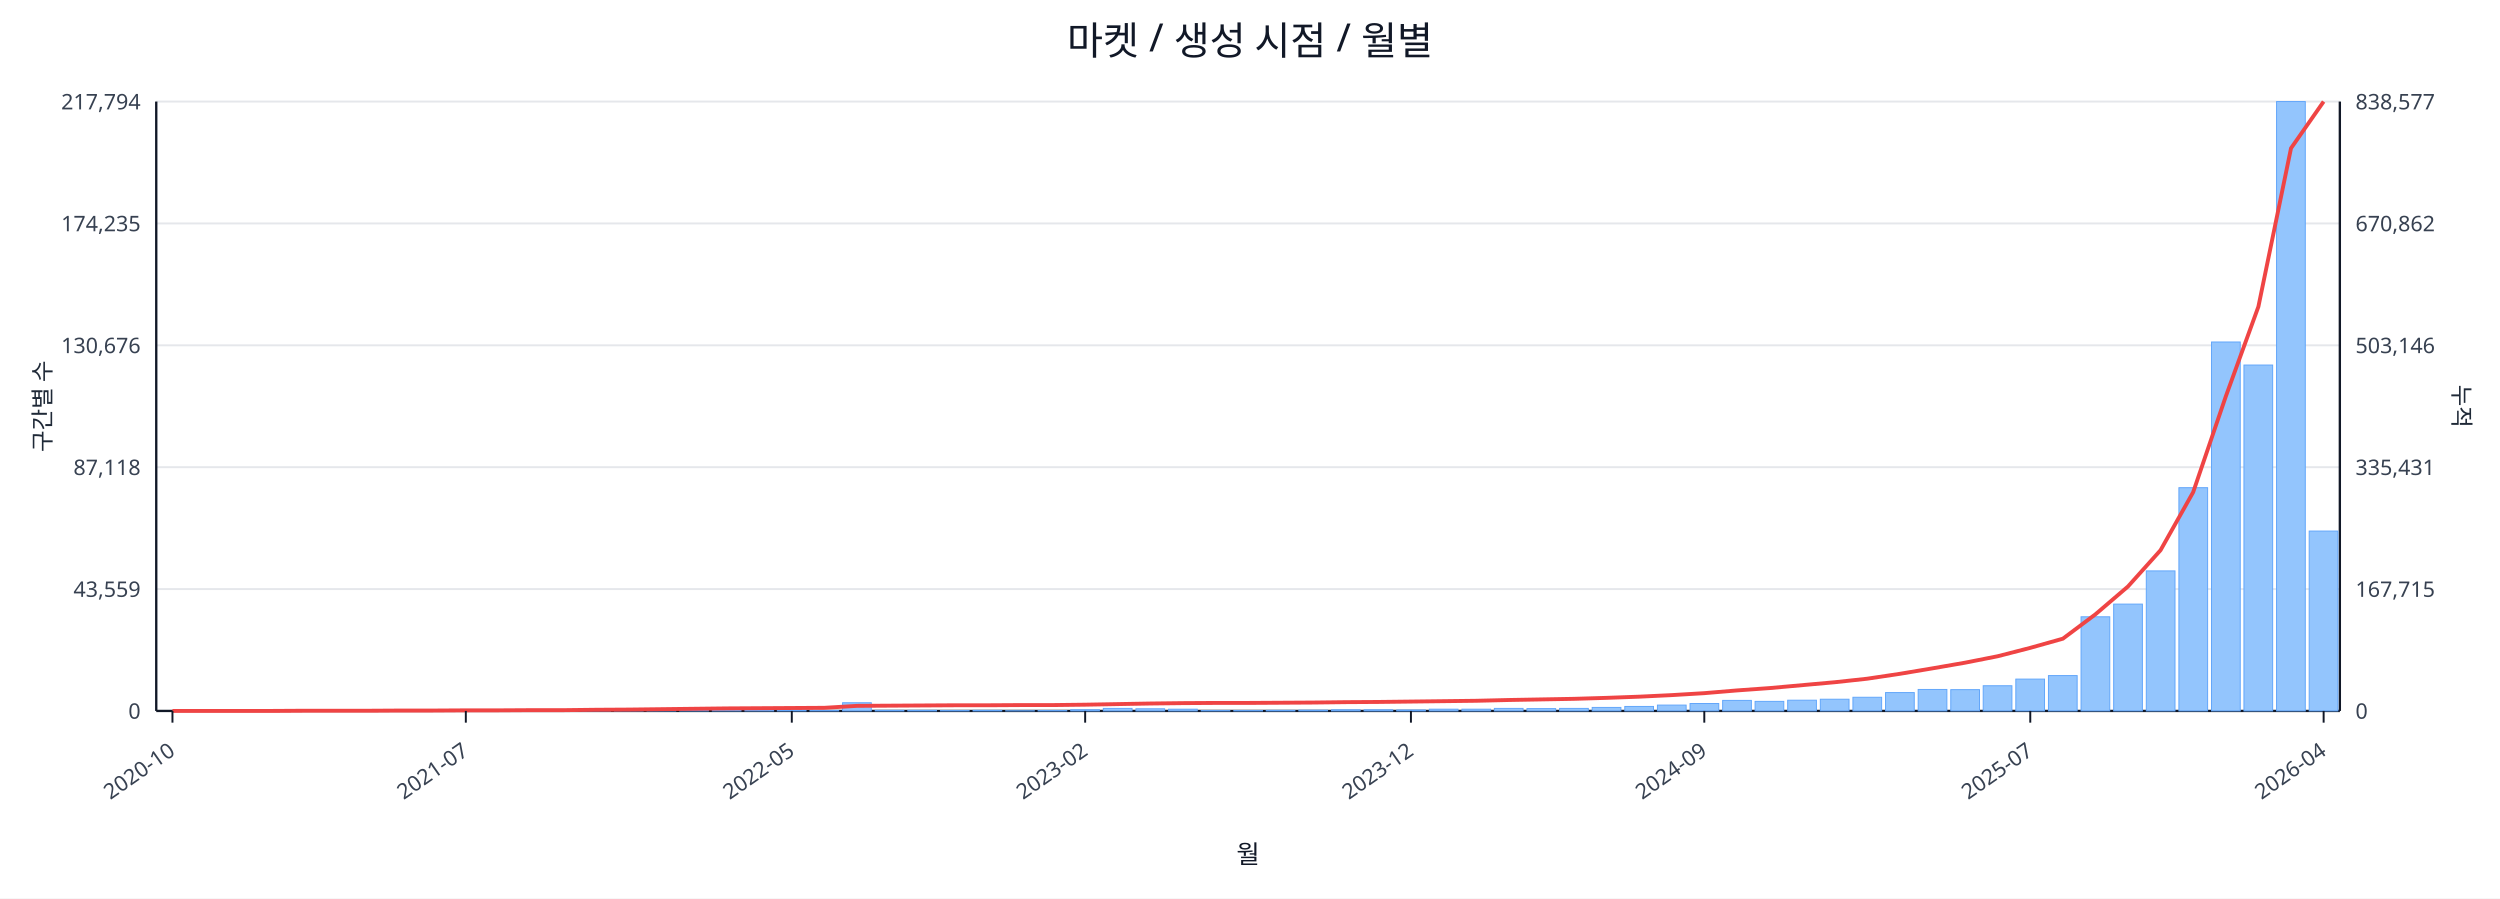
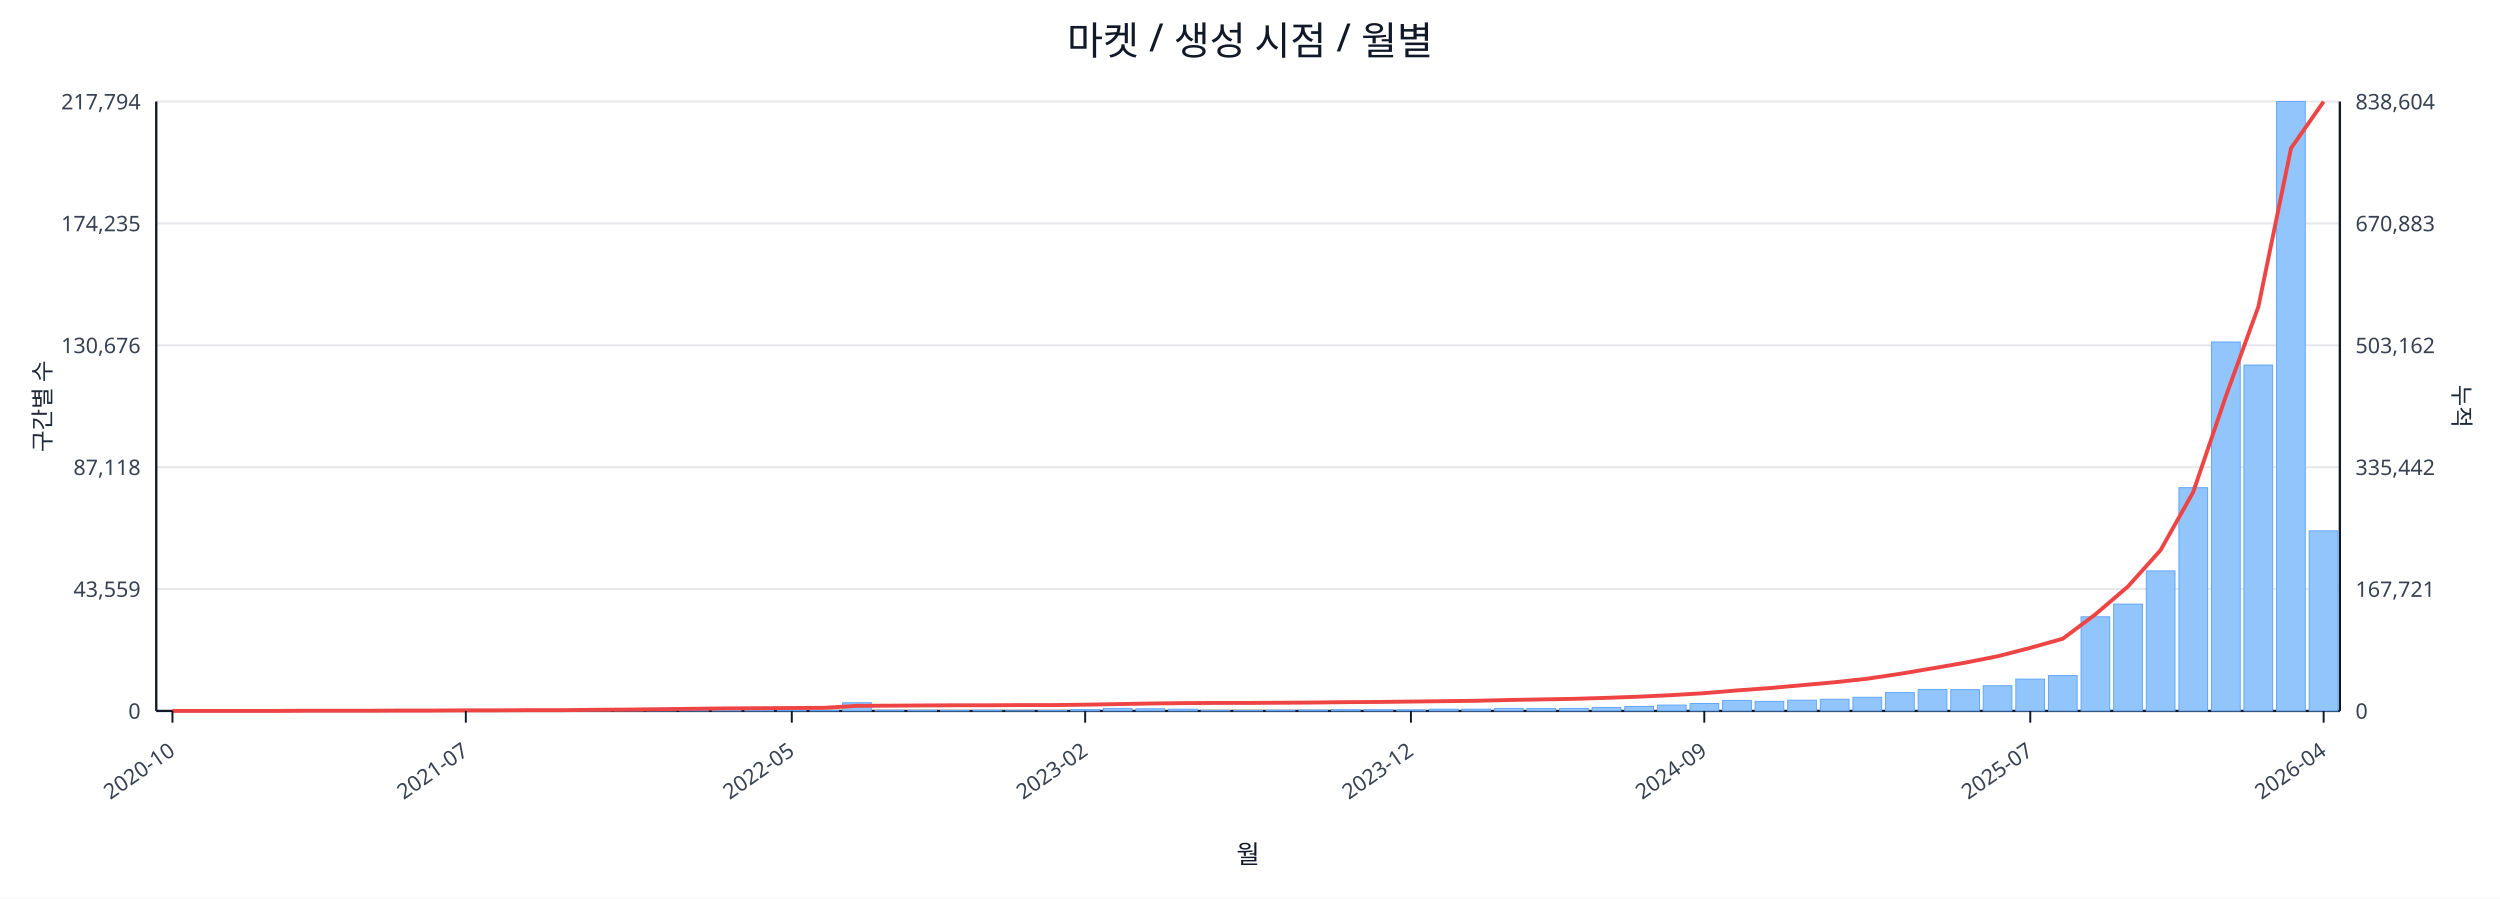
<svg xmlns="http://www.w3.org/2000/svg" width="1280" height="460" viewBox="0 0 1280 460">
  <rect x="0" y="0" width="100%" height="100%" fill="#ffffff" />
  <text x="640.0" y="28" font-size="20" text-anchor="middle" font-family="sans-serif" fill="#111827">마켓 / 생성 시점 / 월별</text>
  <line x1="80.0" y1="52.0" x2="1198.0" y2="52.0" stroke="#e5e7eb" stroke-width="1" />
  <text x="72.0" y="56.0" font-size="11" text-anchor="end" font-family="sans-serif" fill="#374151">217,794</text>
-   <text x="1206.0" y="56.0" font-size="11" text-anchor="start" font-family="sans-serif" fill="#374151">838,577</text>
+   <text x="1206.0" y="56.0" font-size="11" text-anchor="start" font-family="sans-serif" fill="#374151">838,604</text>
  <line x1="80.0" y1="114.4" x2="1198.0" y2="114.4" stroke="#e5e7eb" stroke-width="1" />
  <text x="72.0" y="118.4" font-size="11" text-anchor="end" font-family="sans-serif" fill="#374151">174,235</text>
-   <text x="1206.0" y="118.4" font-size="11" text-anchor="start" font-family="sans-serif" fill="#374151">670,862</text>
+   <text x="1206.0" y="118.4" font-size="11" text-anchor="start" font-family="sans-serif" fill="#374151">670,883</text>
  <line x1="80.0" y1="176.8" x2="1198.0" y2="176.8" stroke="#e5e7eb" stroke-width="1" />
  <text x="72.0" y="180.8" font-size="11" text-anchor="end" font-family="sans-serif" fill="#374151">130,676</text>
-   <text x="1206.0" y="180.8" font-size="11" text-anchor="start" font-family="sans-serif" fill="#374151">503,146</text>
+   <text x="1206.0" y="180.8" font-size="11" text-anchor="start" font-family="sans-serif" fill="#374151">503,162</text>
  <line x1="80.0" y1="239.2" x2="1198.0" y2="239.2" stroke="#e5e7eb" stroke-width="1" />
  <text x="72.0" y="243.2" font-size="11" text-anchor="end" font-family="sans-serif" fill="#374151">87,118</text>
-   <text x="1206.0" y="243.2" font-size="11" text-anchor="start" font-family="sans-serif" fill="#374151">335,431</text>
+   <text x="1206.0" y="243.2" font-size="11" text-anchor="start" font-family="sans-serif" fill="#374151">335,442</text>
  <line x1="80.0" y1="301.6" x2="1198.0" y2="301.6" stroke="#e5e7eb" stroke-width="1" />
  <text x="72.0" y="305.6" font-size="11" text-anchor="end" font-family="sans-serif" fill="#374151">43,559</text>
-   <text x="1206.0" y="305.6" font-size="11" text-anchor="start" font-family="sans-serif" fill="#374151">167,715</text>
+   <text x="1206.0" y="305.6" font-size="11" text-anchor="start" font-family="sans-serif" fill="#374151">167,721</text>
  <line x1="80.0" y1="364.0" x2="1198.0" y2="364.0" stroke="#e5e7eb" stroke-width="1" />
  <text x="72.0" y="368.0" font-size="11" text-anchor="end" font-family="sans-serif" fill="#374151">0</text>
  <text x="1206.0" y="368.0" font-size="11" text-anchor="start" font-family="sans-serif" fill="#374151">0</text>
  <line x1="80.0" y1="364.0" x2="1198.0" y2="364.0" stroke="#111827" stroke-width="1.2" />
  <line x1="80.0" y1="52.0" x2="80.0" y2="364.0" stroke="#111827" stroke-width="1.2" />
  <line x1="1198.0" y1="52.0" x2="1198.0" y2="364.0" stroke="#111827" stroke-width="1.2" />
  <rect x="81.0" y="364.0" width="14.7" height="0.0" fill="#93c5fd" stroke="#60a5fa" stroke-width="0.5" />
  <rect x="97.7" y="364.0" width="14.7" height="0.0" fill="#93c5fd" stroke="#60a5fa" stroke-width="0.5" />
  <rect x="114.4" y="364.0" width="14.7" height="0.0" fill="#93c5fd" stroke="#60a5fa" stroke-width="0.5" />
  <rect x="131.1" y="363.9" width="14.7" height="0.1" fill="#93c5fd" stroke="#60a5fa" stroke-width="0.5" />
  <rect x="147.7" y="363.9" width="14.7" height="0.1" fill="#93c5fd" stroke="#60a5fa" stroke-width="0.5" />
  <rect x="164.4" y="363.9" width="14.7" height="0.1" fill="#93c5fd" stroke="#60a5fa" stroke-width="0.5" />
  <rect x="181.1" y="363.9" width="14.7" height="0.1" fill="#93c5fd" stroke="#60a5fa" stroke-width="0.5" />
  <rect x="197.8" y="363.8" width="14.7" height="0.2" fill="#93c5fd" stroke="#60a5fa" stroke-width="0.5" />
  <rect x="214.5" y="363.7" width="14.7" height="0.3" fill="#93c5fd" stroke="#60a5fa" stroke-width="0.5" />
  <rect x="231.2" y="363.8" width="14.7" height="0.2" fill="#93c5fd" stroke="#60a5fa" stroke-width="0.5" />
  <rect x="247.9" y="363.8" width="14.7" height="0.2" fill="#93c5fd" stroke="#60a5fa" stroke-width="0.5" />
  <rect x="264.6" y="363.9" width="14.7" height="0.1" fill="#93c5fd" stroke="#60a5fa" stroke-width="0.5" />
  <rect x="281.2" y="363.7" width="14.7" height="0.3" fill="#93c5fd" stroke="#60a5fa" stroke-width="0.5" />
  <rect x="297.9" y="363.4" width="14.7" height="0.6" fill="#93c5fd" stroke="#60a5fa" stroke-width="0.5" />
  <rect x="314.6" y="363.5" width="14.7" height="0.5" fill="#93c5fd" stroke="#60a5fa" stroke-width="0.5" />
  <rect x="331.3" y="363.1" width="14.7" height="0.9" fill="#93c5fd" stroke="#60a5fa" stroke-width="0.5" />
  <rect x="348.0" y="363.5" width="14.7" height="0.5" fill="#93c5fd" stroke="#60a5fa" stroke-width="0.5" />
  <rect x="364.7" y="363.3" width="14.7" height="0.7" fill="#93c5fd" stroke="#60a5fa" stroke-width="0.5" />
  <rect x="381.4" y="363.4" width="14.7" height="0.6" fill="#93c5fd" stroke="#60a5fa" stroke-width="0.5" />
  <rect x="398.0" y="363.6" width="14.7" height="0.4" fill="#93c5fd" stroke="#60a5fa" stroke-width="0.5" />
  <rect x="414.7" y="363.8" width="14.7" height="0.2" fill="#93c5fd" stroke="#60a5fa" stroke-width="0.5" />
  <rect x="431.4" y="359.8" width="14.7" height="4.2" fill="#93c5fd" stroke="#60a5fa" stroke-width="0.5" />
  <rect x="448.1" y="363.7" width="14.7" height="0.3" fill="#93c5fd" stroke="#60a5fa" stroke-width="0.5" />
  <rect x="464.8" y="363.7" width="14.7" height="0.3" fill="#93c5fd" stroke="#60a5fa" stroke-width="0.5" />
  <rect x="481.5" y="363.8" width="14.7" height="0.2" fill="#93c5fd" stroke="#60a5fa" stroke-width="0.5" />
  <rect x="498.2" y="363.7" width="14.7" height="0.3" fill="#93c5fd" stroke="#60a5fa" stroke-width="0.5" />
  <rect x="514.9" y="363.9" width="14.7" height="0.1" fill="#93c5fd" stroke="#60a5fa" stroke-width="0.5" />
  <rect x="531.5" y="363.8" width="14.7" height="0.2" fill="#93c5fd" stroke="#60a5fa" stroke-width="0.5" />
  <rect x="548.2" y="363.4" width="14.7" height="0.6" fill="#93c5fd" stroke="#60a5fa" stroke-width="0.5" />
  <rect x="564.9" y="362.7" width="14.7" height="1.3" fill="#93c5fd" stroke="#60a5fa" stroke-width="0.5" />
  <rect x="581.6" y="362.9" width="14.7" height="1.1" fill="#93c5fd" stroke="#60a5fa" stroke-width="0.5" />
  <rect x="598.3" y="363.1" width="14.7" height="0.9" fill="#93c5fd" stroke="#60a5fa" stroke-width="0.5" />
  <rect x="615.0" y="363.8" width="14.7" height="0.2" fill="#93c5fd" stroke="#60a5fa" stroke-width="0.5" />
  <rect x="631.7" y="363.8" width="14.7" height="0.2" fill="#93c5fd" stroke="#60a5fa" stroke-width="0.5" />
  <rect x="648.3" y="363.7" width="14.7" height="0.3" fill="#93c5fd" stroke="#60a5fa" stroke-width="0.5" />
  <rect x="665.0" y="363.6" width="14.7" height="0.4" fill="#93c5fd" stroke="#60a5fa" stroke-width="0.5" />
  <rect x="681.7" y="363.4" width="14.7" height="0.6" fill="#93c5fd" stroke="#60a5fa" stroke-width="0.5" />
  <rect x="698.4" y="363.4" width="14.7" height="0.6" fill="#93c5fd" stroke="#60a5fa" stroke-width="0.5" />
  <rect x="715.1" y="363.5" width="14.7" height="0.5" fill="#93c5fd" stroke="#60a5fa" stroke-width="0.5" />
  <rect x="731.8" y="363.1" width="14.7" height="0.9" fill="#93c5fd" stroke="#60a5fa" stroke-width="0.5" />
  <rect x="748.5" y="363.1" width="14.7" height="0.9" fill="#93c5fd" stroke="#60a5fa" stroke-width="0.5" />
  <rect x="765.1" y="362.7" width="14.7" height="1.3" fill="#93c5fd" stroke="#60a5fa" stroke-width="0.5" />
  <rect x="781.8" y="362.8" width="14.7" height="1.2" fill="#93c5fd" stroke="#60a5fa" stroke-width="0.5" />
  <rect x="798.5" y="362.7" width="14.7" height="1.3" fill="#93c5fd" stroke="#60a5fa" stroke-width="0.5" />
  <rect x="815.2" y="362.2" width="14.7" height="1.8" fill="#93c5fd" stroke="#60a5fa" stroke-width="0.5" />
  <rect x="831.9" y="361.7" width="14.7" height="2.3" fill="#93c5fd" stroke="#60a5fa" stroke-width="0.5" />
  <rect x="848.6" y="361.0" width="14.7" height="3.0" fill="#93c5fd" stroke="#60a5fa" stroke-width="0.5" />
  <rect x="865.3" y="360.2" width="14.7" height="3.8" fill="#93c5fd" stroke="#60a5fa" stroke-width="0.5" />
  <rect x="882.0" y="358.6" width="14.7" height="5.4" fill="#93c5fd" stroke="#60a5fa" stroke-width="0.5" />
  <rect x="898.6" y="359.1" width="14.7" height="4.9" fill="#93c5fd" stroke="#60a5fa" stroke-width="0.5" />
  <rect x="915.3" y="358.5" width="14.7" height="5.5" fill="#93c5fd" stroke="#60a5fa" stroke-width="0.5" />
  <rect x="932.0" y="358.0" width="14.7" height="6.0" fill="#93c5fd" stroke="#60a5fa" stroke-width="0.5" />
  <rect x="948.7" y="357.0" width="14.7" height="7.0" fill="#93c5fd" stroke="#60a5fa" stroke-width="0.5" />
  <rect x="965.4" y="354.6" width="14.7" height="9.4" fill="#93c5fd" stroke="#60a5fa" stroke-width="0.5" />
  <rect x="982.1" y="353.0" width="14.7" height="11.0" fill="#93c5fd" stroke="#60a5fa" stroke-width="0.5" />
  <rect x="998.8" y="353.1" width="14.7" height="10.9" fill="#93c5fd" stroke="#60a5fa" stroke-width="0.5" />
  <rect x="1015.4" y="351.1" width="14.7" height="12.9" fill="#93c5fd" stroke="#60a5fa" stroke-width="0.5" />
  <rect x="1032.1" y="347.7" width="14.7" height="16.3" fill="#93c5fd" stroke="#60a5fa" stroke-width="0.5" />
  <rect x="1048.8" y="345.9" width="14.7" height="18.1" fill="#93c5fd" stroke="#60a5fa" stroke-width="0.5" />
  <rect x="1065.5" y="315.8" width="14.7" height="48.2" fill="#93c5fd" stroke="#60a5fa" stroke-width="0.5" />
  <rect x="1082.2" y="309.3" width="14.7" height="54.7" fill="#93c5fd" stroke="#60a5fa" stroke-width="0.5" />
  <rect x="1098.9" y="292.3" width="14.7" height="71.7" fill="#93c5fd" stroke="#60a5fa" stroke-width="0.5" />
  <rect x="1115.6" y="249.7" width="14.7" height="114.3" fill="#93c5fd" stroke="#60a5fa" stroke-width="0.5" />
  <rect x="1132.3" y="175.1" width="14.7" height="188.9" fill="#93c5fd" stroke="#60a5fa" stroke-width="0.5" />
  <rect x="1148.9" y="186.9" width="14.7" height="177.1" fill="#93c5fd" stroke="#60a5fa" stroke-width="0.5" />
  <rect x="1165.6" y="52.0" width="14.7" height="312.0" fill="#93c5fd" stroke="#60a5fa" stroke-width="0.5" />
-   <rect x="1182.3" y="271.9" width="14.7" height="92.1" fill="#93c5fd" stroke="#60a5fa" stroke-width="0.5" />
+   <rect x="1182.3" y="271.8" width="14.7" height="92.2" fill="#93c5fd" stroke="#60a5fa" stroke-width="0.5" />
  <polyline fill="none" stroke="#ef4444" stroke-width="2" points="88.3,364.0 105.0,364.0 121.7,364.0 138.4,364.0 155.1,363.9 171.8,363.9 188.5,363.9 205.1,363.8 221.8,363.8 238.5,363.7 255.2,363.7 271.9,363.6 288.6,363.6 305.3,363.4 322.0,363.3 338.6,363.1 355.3,362.9 372.0,362.7 388.7,362.6 405.4,362.5 422.1,362.4 438.8,361.4 455.4,361.3 472.1,361.2 488.8,361.1 505.5,361.1 522.2,361.0 538.9,361.0 555.6,360.8 572.3,360.5 588.9,360.2 605.6,360.0 622.3,359.9 639.0,359.9 655.7,359.8 672.4,359.7 689.1,359.5 705.7,359.4 722.4,359.2 739.1,359.0 755.8,358.8 772.5,358.4 789.2,358.1 805.9,357.8 822.6,357.3 839.2,356.7 855.9,355.9 872.6,354.9 889.3,353.5 906.0,352.3 922.7,350.8 939.4,349.3 956.0,347.5 972.7,345.0 989.4,342.2 1006.1,339.3 1022.8,336.0 1039.5,331.7 1056.2,327.0 1072.9,314.5 1089.5,300.3 1106.2,281.7 1122.9,252.0 1139.6,203.0 1156.3,157.0 1173.0,75.9 1189.7,52.0" />
  <line x1="88.3" y1="364.0" x2="88.3" y2="370.0" stroke="#111827" stroke-width="1" />
  <text x="90.3" y="386.0" font-size="11" text-anchor="end" transform="rotate(-35 90.3 386.0)" font-family="sans-serif" fill="#374151">2020-10</text>
  <line x1="238.5" y1="364.0" x2="238.5" y2="370.0" stroke="#111827" stroke-width="1" />
  <text x="240.5" y="386.0" font-size="11" text-anchor="end" transform="rotate(-35 240.5 386.0)" font-family="sans-serif" fill="#374151">2021-07</text>
  <line x1="405.4" y1="364.0" x2="405.4" y2="370.0" stroke="#111827" stroke-width="1" />
  <text x="407.4" y="386.0" font-size="11" text-anchor="end" transform="rotate(-35 407.4 386.0)" font-family="sans-serif" fill="#374151">2022-05</text>
  <line x1="555.6" y1="364.0" x2="555.6" y2="370.0" stroke="#111827" stroke-width="1" />
  <text x="557.6" y="386.0" font-size="11" text-anchor="end" transform="rotate(-35 557.6 386.0)" font-family="sans-serif" fill="#374151">2023-02</text>
  <line x1="722.4" y1="364.0" x2="722.4" y2="370.0" stroke="#111827" stroke-width="1" />
  <text x="724.4" y="386.0" font-size="11" text-anchor="end" transform="rotate(-35 724.4 386.0)" font-family="sans-serif" fill="#374151">2023-12</text>
  <line x1="872.6" y1="364.0" x2="872.6" y2="370.0" stroke="#111827" stroke-width="1" />
  <text x="874.6" y="386.0" font-size="11" text-anchor="end" transform="rotate(-35 874.6 386.0)" font-family="sans-serif" fill="#374151">2024-09</text>
  <line x1="1039.5" y1="364.0" x2="1039.5" y2="370.0" stroke="#111827" stroke-width="1" />
  <text x="1041.5" y="386.0" font-size="11" text-anchor="end" transform="rotate(-35 1041.5 386.0)" font-family="sans-serif" fill="#374151">2025-07</text>
  <line x1="1189.7" y1="364.0" x2="1189.7" y2="370.0" stroke="#111827" stroke-width="1" />
  <text x="1191.7" y="386.0" font-size="11" text-anchor="end" transform="rotate(-35 1191.7 386.0)" font-family="sans-serif" fill="#374151">2026-04</text>
  <text x="26" y="208.0" font-size="12" transform="rotate(-90 26 208.0)" text-anchor="middle" font-family="sans-serif" fill="#1f2937">구간별 수</text>
  <text x="1256.0" y="208.0" font-size="12" transform="rotate(90 1256.0 208.0)" text-anchor="middle" font-family="sans-serif" fill="#1f2937">누적</text>
  <text x="639.0" y="442.0" font-size="13" text-anchor="middle" font-family="sans-serif" fill="#111827">월</text>
</svg>
